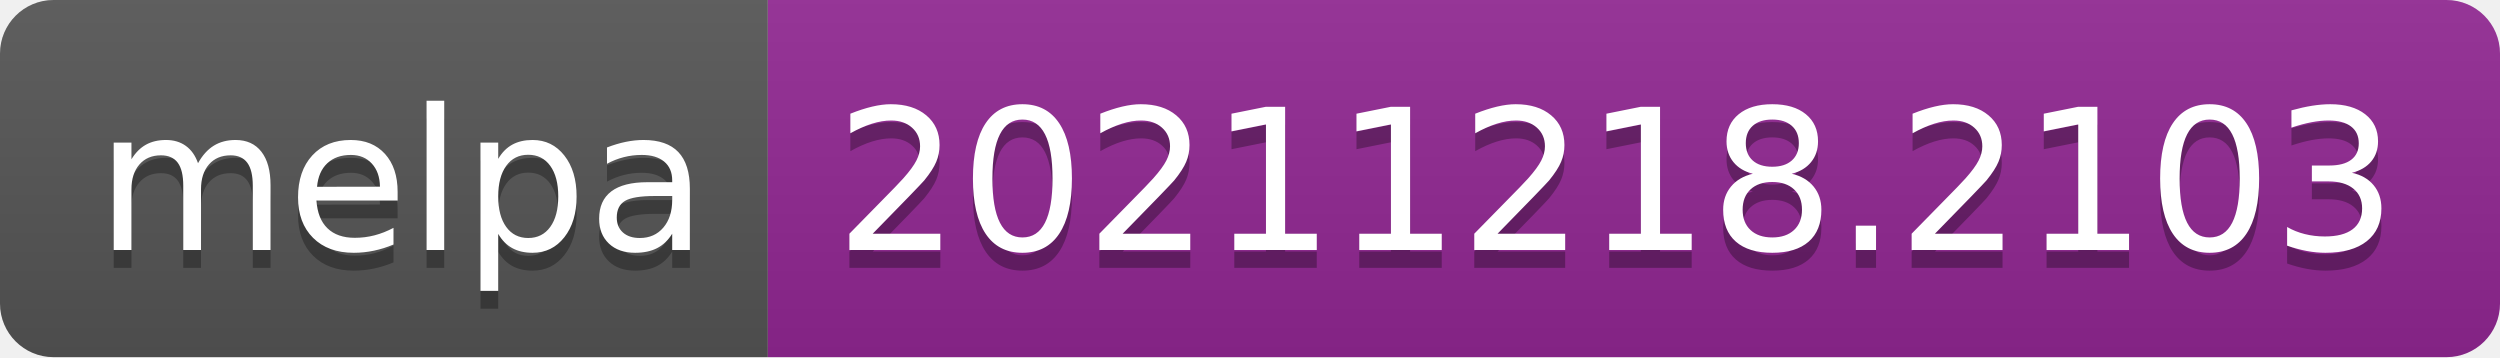
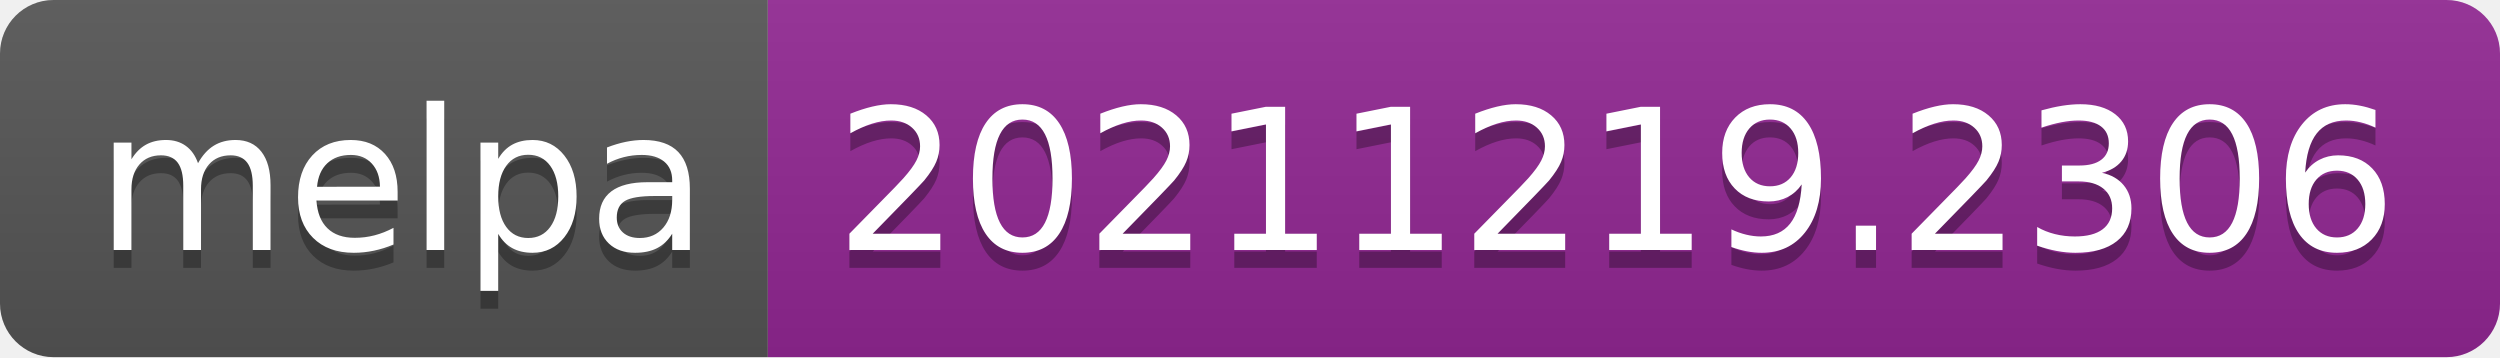
- <svg xmlns="http://www.w3.org/2000/svg" width="140" height="20" role="img" aria-label="melpa: 20211218.2103">
+ <svg xmlns="http://www.w3.org/2000/svg" width="140" height="20" role="img" aria-label="melpa: 20211219.2306">
  <linearGradient id="s" x2="0" y2="100%">
    <stop offset="0" stop-color="#bbb" stop-opacity=".1" />
    <stop offset="1" stop-opacity=".1" />
  </linearGradient>
  <clipPath id="r">
    <rect width="140" height="20" rx="3" fill="#fff" />
  </clipPath>
  <g clip-path="url(#r)">
    <rect width="43" height="20" fill="#555" />
    <rect x="43" width="97" height="20" fill="#922793" />
    <rect width="140" height="20" fill="url(#s)" />
  </g>
  <g fill="#fff" text-anchor="middle" font-family="Verdana,Geneva,DejaVu Sans,sans-serif" text-rendering="geometricPrecision" font-size="110">
    <text aria-hidden="true" x="225" y="150" fill="#010101" fill-opacity=".3" transform="scale(.1)" textLength="330">melpa</text>
    <text x="225" y="140" transform="scale(.1)" fill="#fff" textLength="330">melpa</text>
-     <text aria-hidden="true" x="905" y="150" fill="#010101" fill-opacity=".3" transform="scale(.1)" textLength="870">20211218.2103</text>
-     <text x="905" y="140" transform="scale(.1)" fill="#fff" textLength="870">20211218.2103</text>
+     <text aria-hidden="true" x="905" y="150" fill="#010101" fill-opacity=".3" transform="scale(.1)" textLength="870">20211219.2306</text>
+     <text x="905" y="140" transform="scale(.1)" fill="#fff" textLength="870">20211219.2306</text>
  </g>
</svg>
